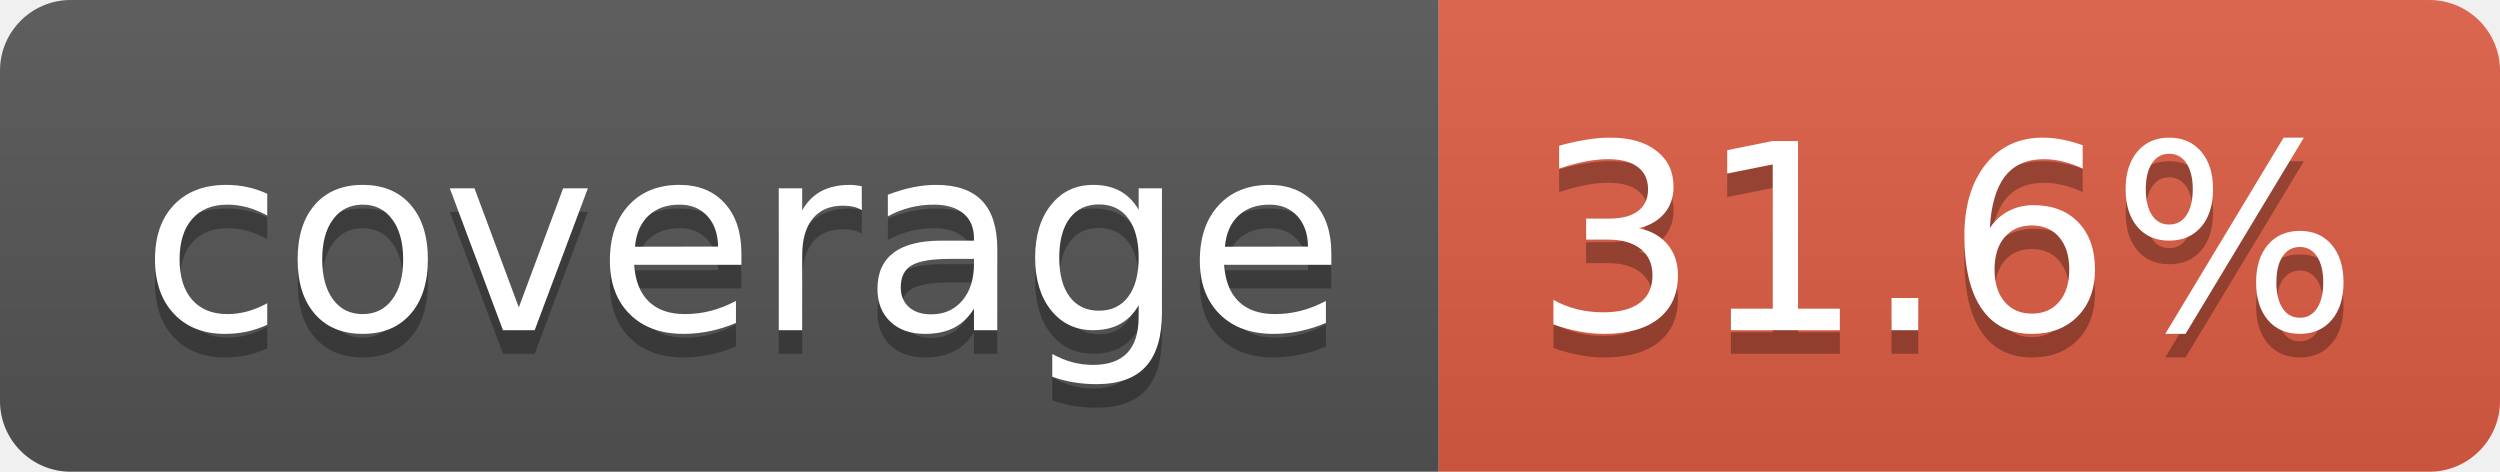
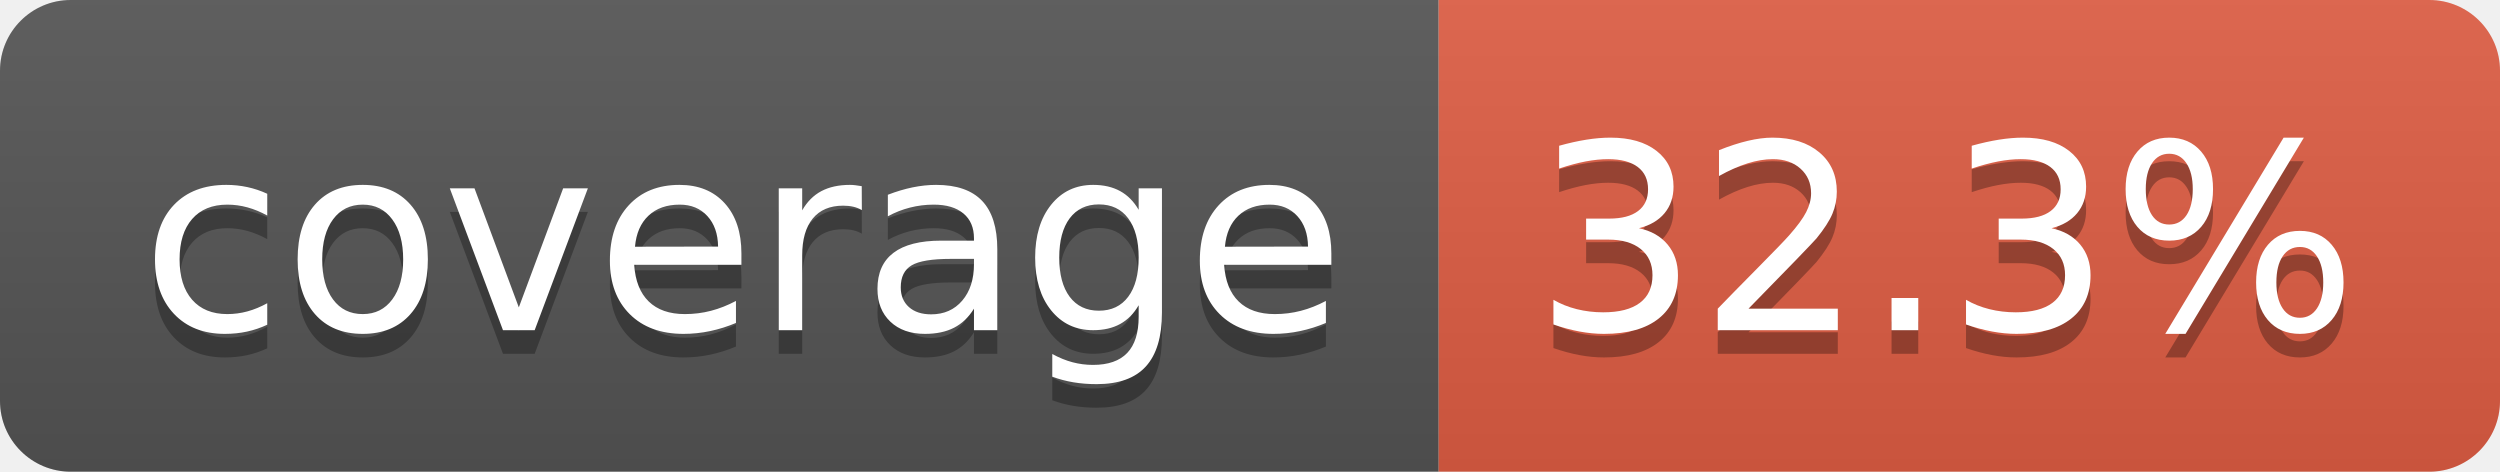
- <svg xmlns="http://www.w3.org/2000/svg" width="106" height="20" role="img" aria-label="coverage: 31.6%">
+ <svg xmlns="http://www.w3.org/2000/svg" width="106" height="20" role="img" aria-label="coverage: 32.3%">
  <linearGradient id="s" x2="0" y2="100%">
    <stop offset="0" stop-color="#bbb" stop-opacity=".1" />
    <stop offset="1" stop-opacity=".1" />
  </linearGradient>
  <clipPath id="r">
    <rect width="106" height="20" rx="3" fill="#fff" />
  </clipPath>
  <g clip-path="url(#r)">
    <rect width="61" height="20" fill="#555" />
    <rect x="61" width="45" height="20" fill="#e05d44" />
    <rect width="106" height="20" fill="url(#s)" />
  </g>
  <g fill="#fff" text-anchor="middle" font-family="Verdana,Geneva,DejaVu Sans,sans-serif" text-rendering="geometricPrecision" font-size="110">
    <text aria-hidden="true" x="315" y="150" fill="#010101" fill-opacity=".3" transform="scale(.1)" textLength="510">coverage</text>
    <text x="315" y="140" transform="scale(.1)" fill="#fff" textLength="510">coverage</text>
-     <text aria-hidden="true" x="825" y="150" fill="#010101" fill-opacity=".3" transform="scale(.1)" textLength="350">31.6%</text>
-     <text x="825" y="140" transform="scale(.1)" fill="#fff" textLength="350">31.6%</text>
+     <text aria-hidden="true" x="825" y="150" fill="#010101" fill-opacity=".3" transform="scale(.1)" textLength="350">32.3%</text>
+     <text x="825" y="140" transform="scale(.1)" fill="#fff" textLength="350">32.3%</text>
  </g>
</svg>
